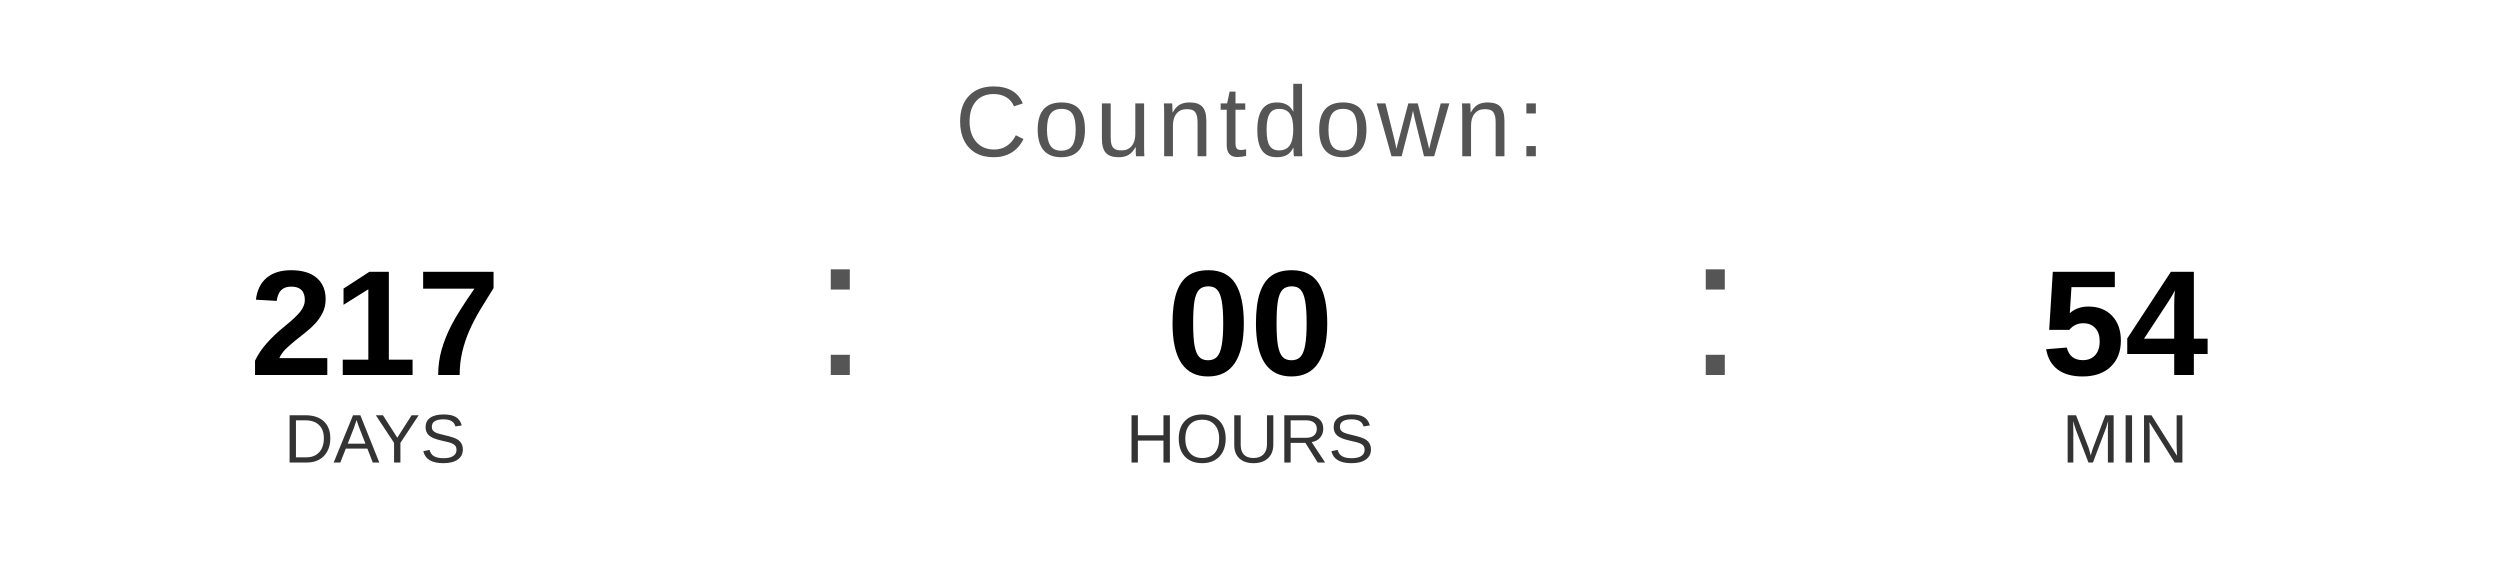
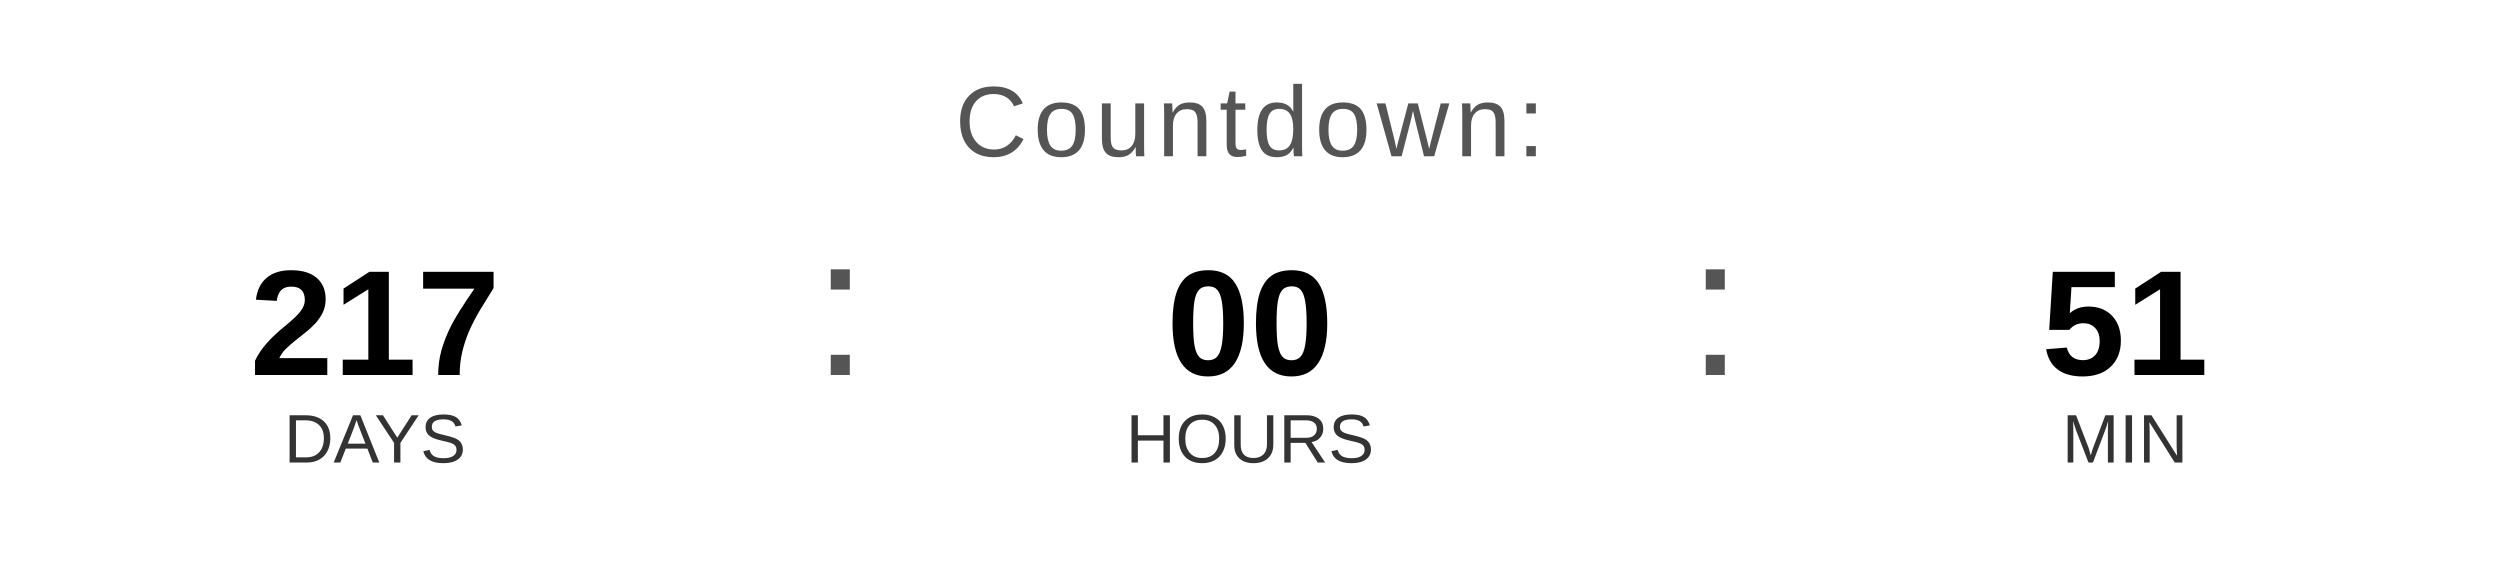
<svg xmlns="http://www.w3.org/2000/svg" width="400" height="90" viewBox="0 0 400 90">
  <text x="200" y="25" font-family="Arial, Helvetica, sans-serif" font-size="16" fill="#555555" text-anchor="middle" letter-spacing="1">
    Countdown:
  </text>
  <text x="60" y="60" font-family="Arial, Helvetica, sans-serif" font-size="24" font-weight="bold" fill="#000000" text-anchor="middle">217</text>
  <text x="60" y="74" font-family="Arial, Helvetica, sans-serif" font-size="11" fill="#333333" text-anchor="middle">DAYS</text>
  <text x="130" y="60" font-family="Arial, sans-serif" font-size="32" fill="#555555">:</text>
  <text x="200" y="60" font-family="Arial, Helvetica, sans-serif" font-size="24" font-weight="bold" fill="#000000" text-anchor="middle">00</text>
  <text x="200" y="74" font-family="Arial, Helvetica, sans-serif" font-size="11" fill="#333333" text-anchor="middle">HOURS</text>
  <text x="270" y="60" font-family="Arial, sans-serif" font-size="32" fill="#555555">:</text>
-   <text x="340" y="60" font-family="Arial, Helvetica, sans-serif" font-size="24" font-weight="bold" fill="#000000" text-anchor="middle">54</text>
+   <text x="340" y="60" font-family="Arial, Helvetica, sans-serif" font-size="24" font-weight="bold" fill="#000000" text-anchor="middle">51</text>
  <text x="340" y="74" font-family="Arial, Helvetica, sans-serif" font-size="11" fill="#333333" text-anchor="middle">MIN</text>
</svg>
